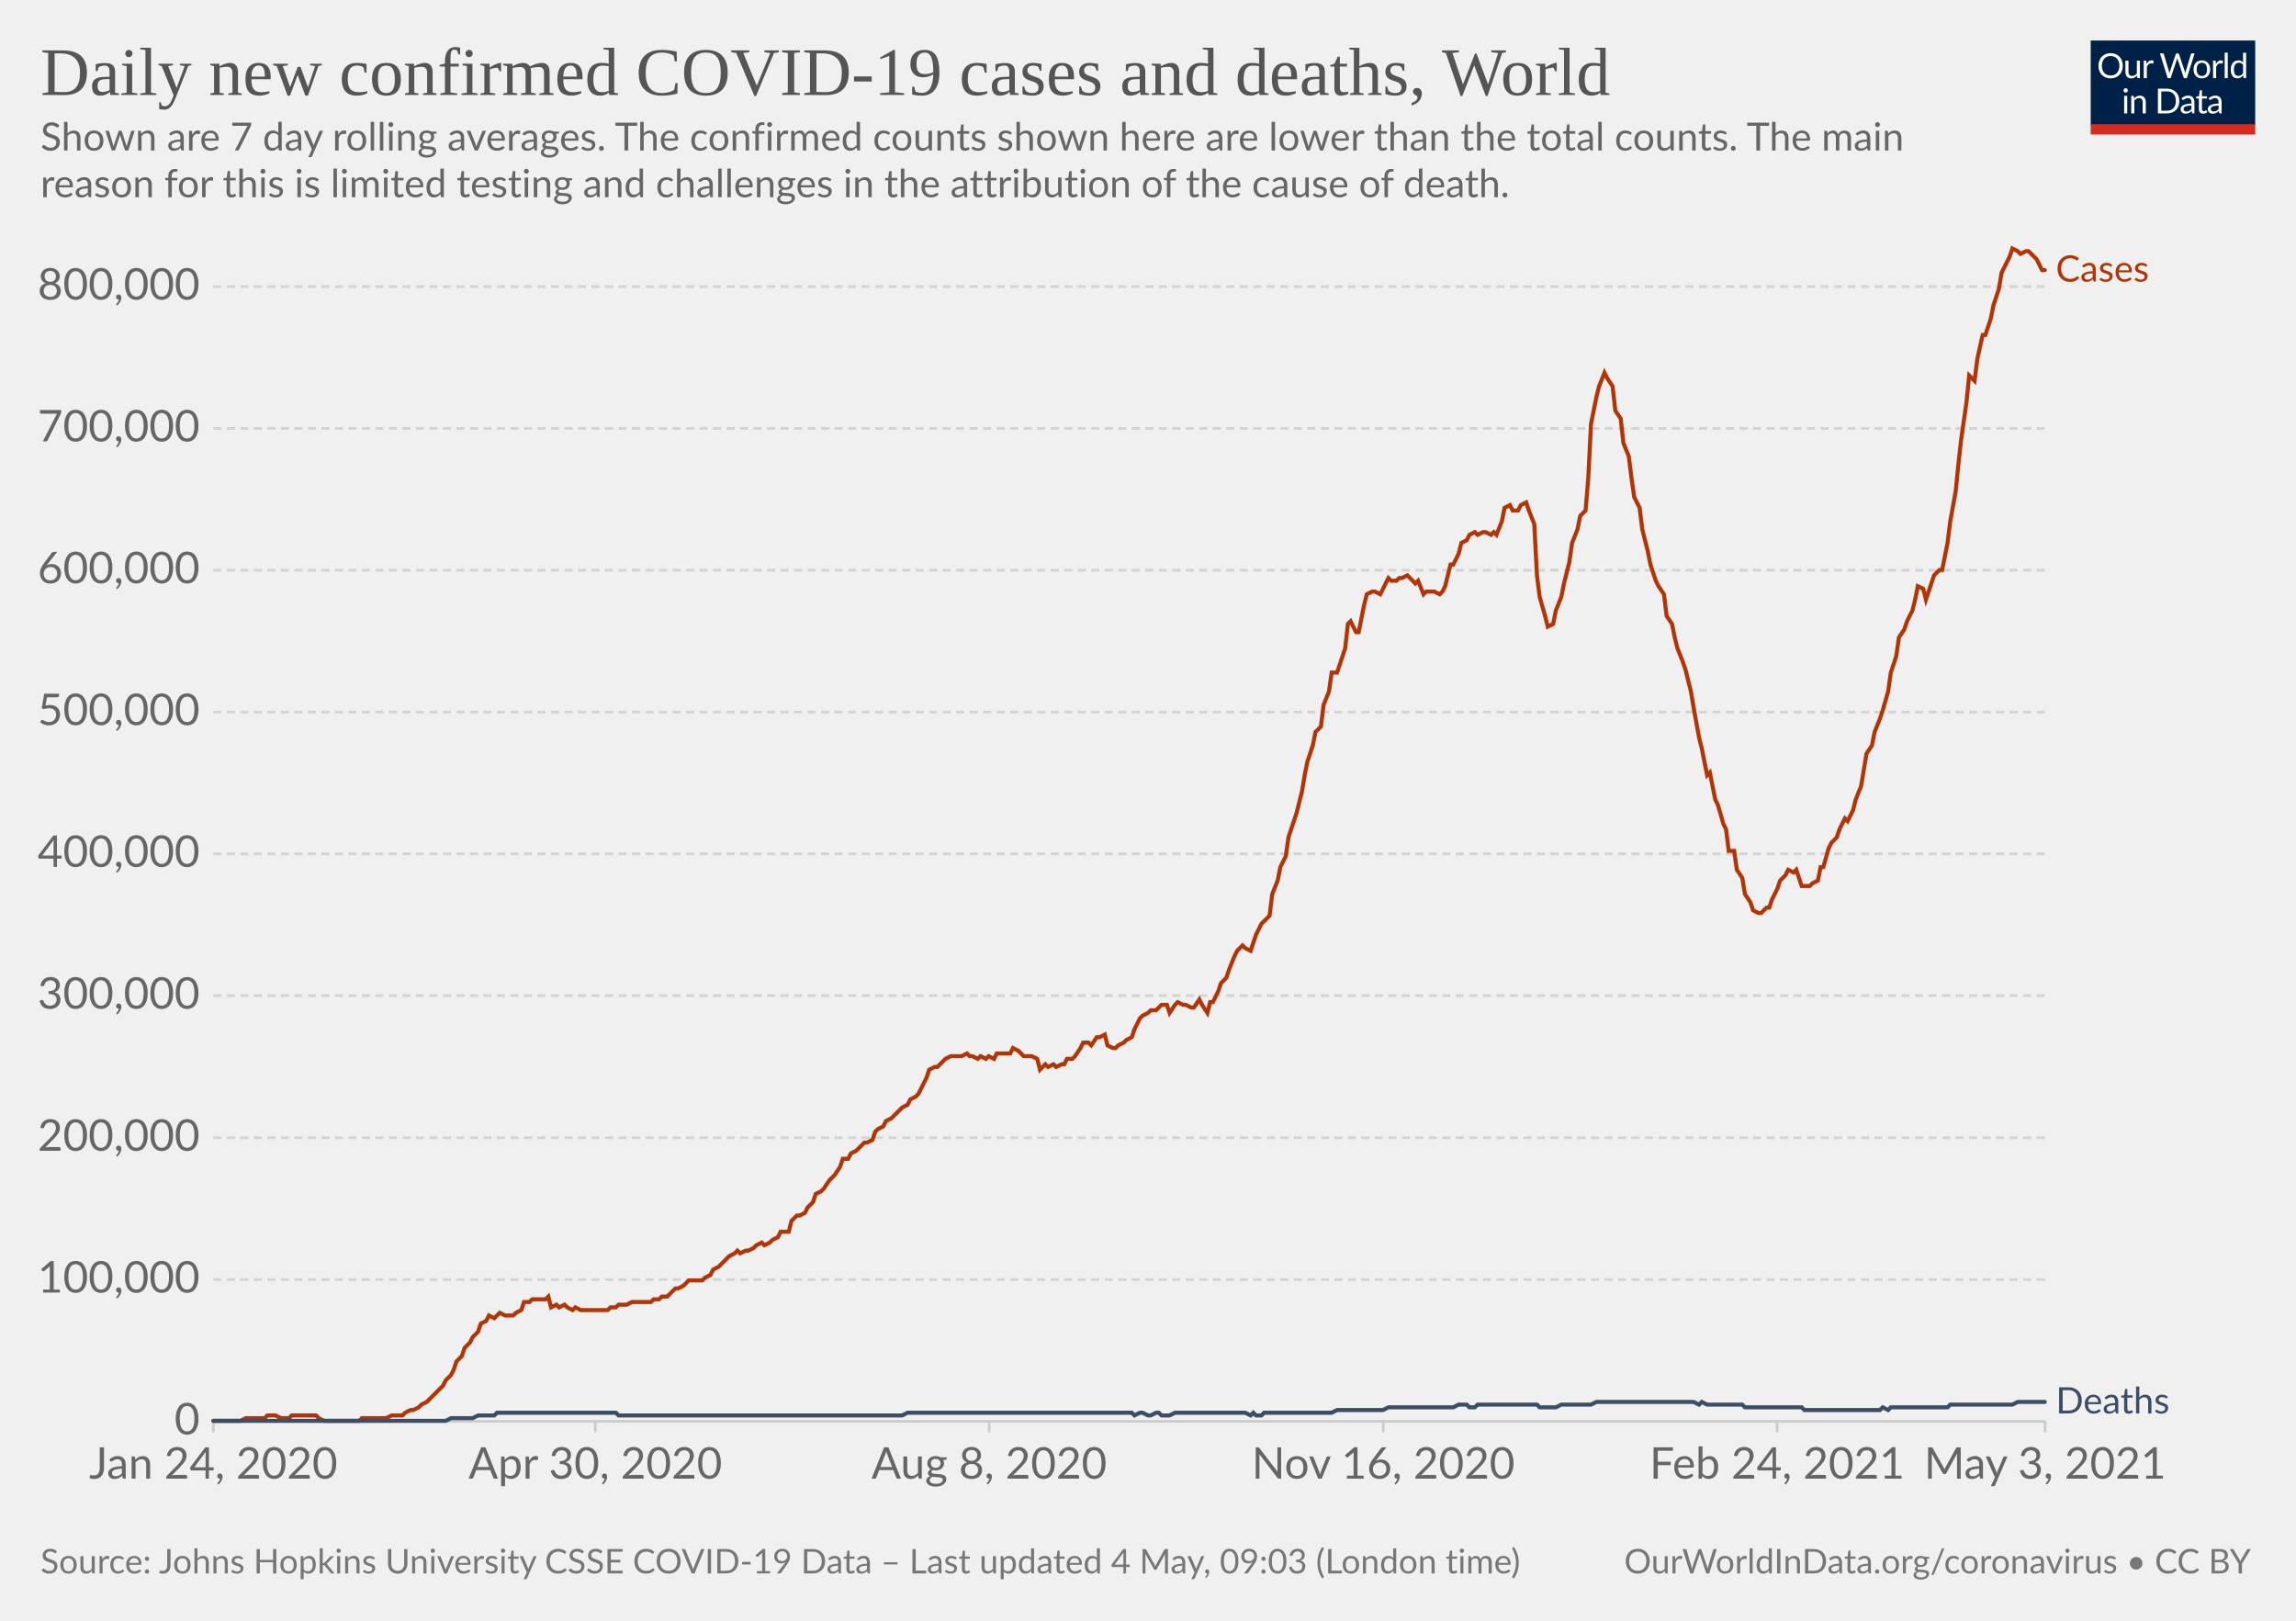
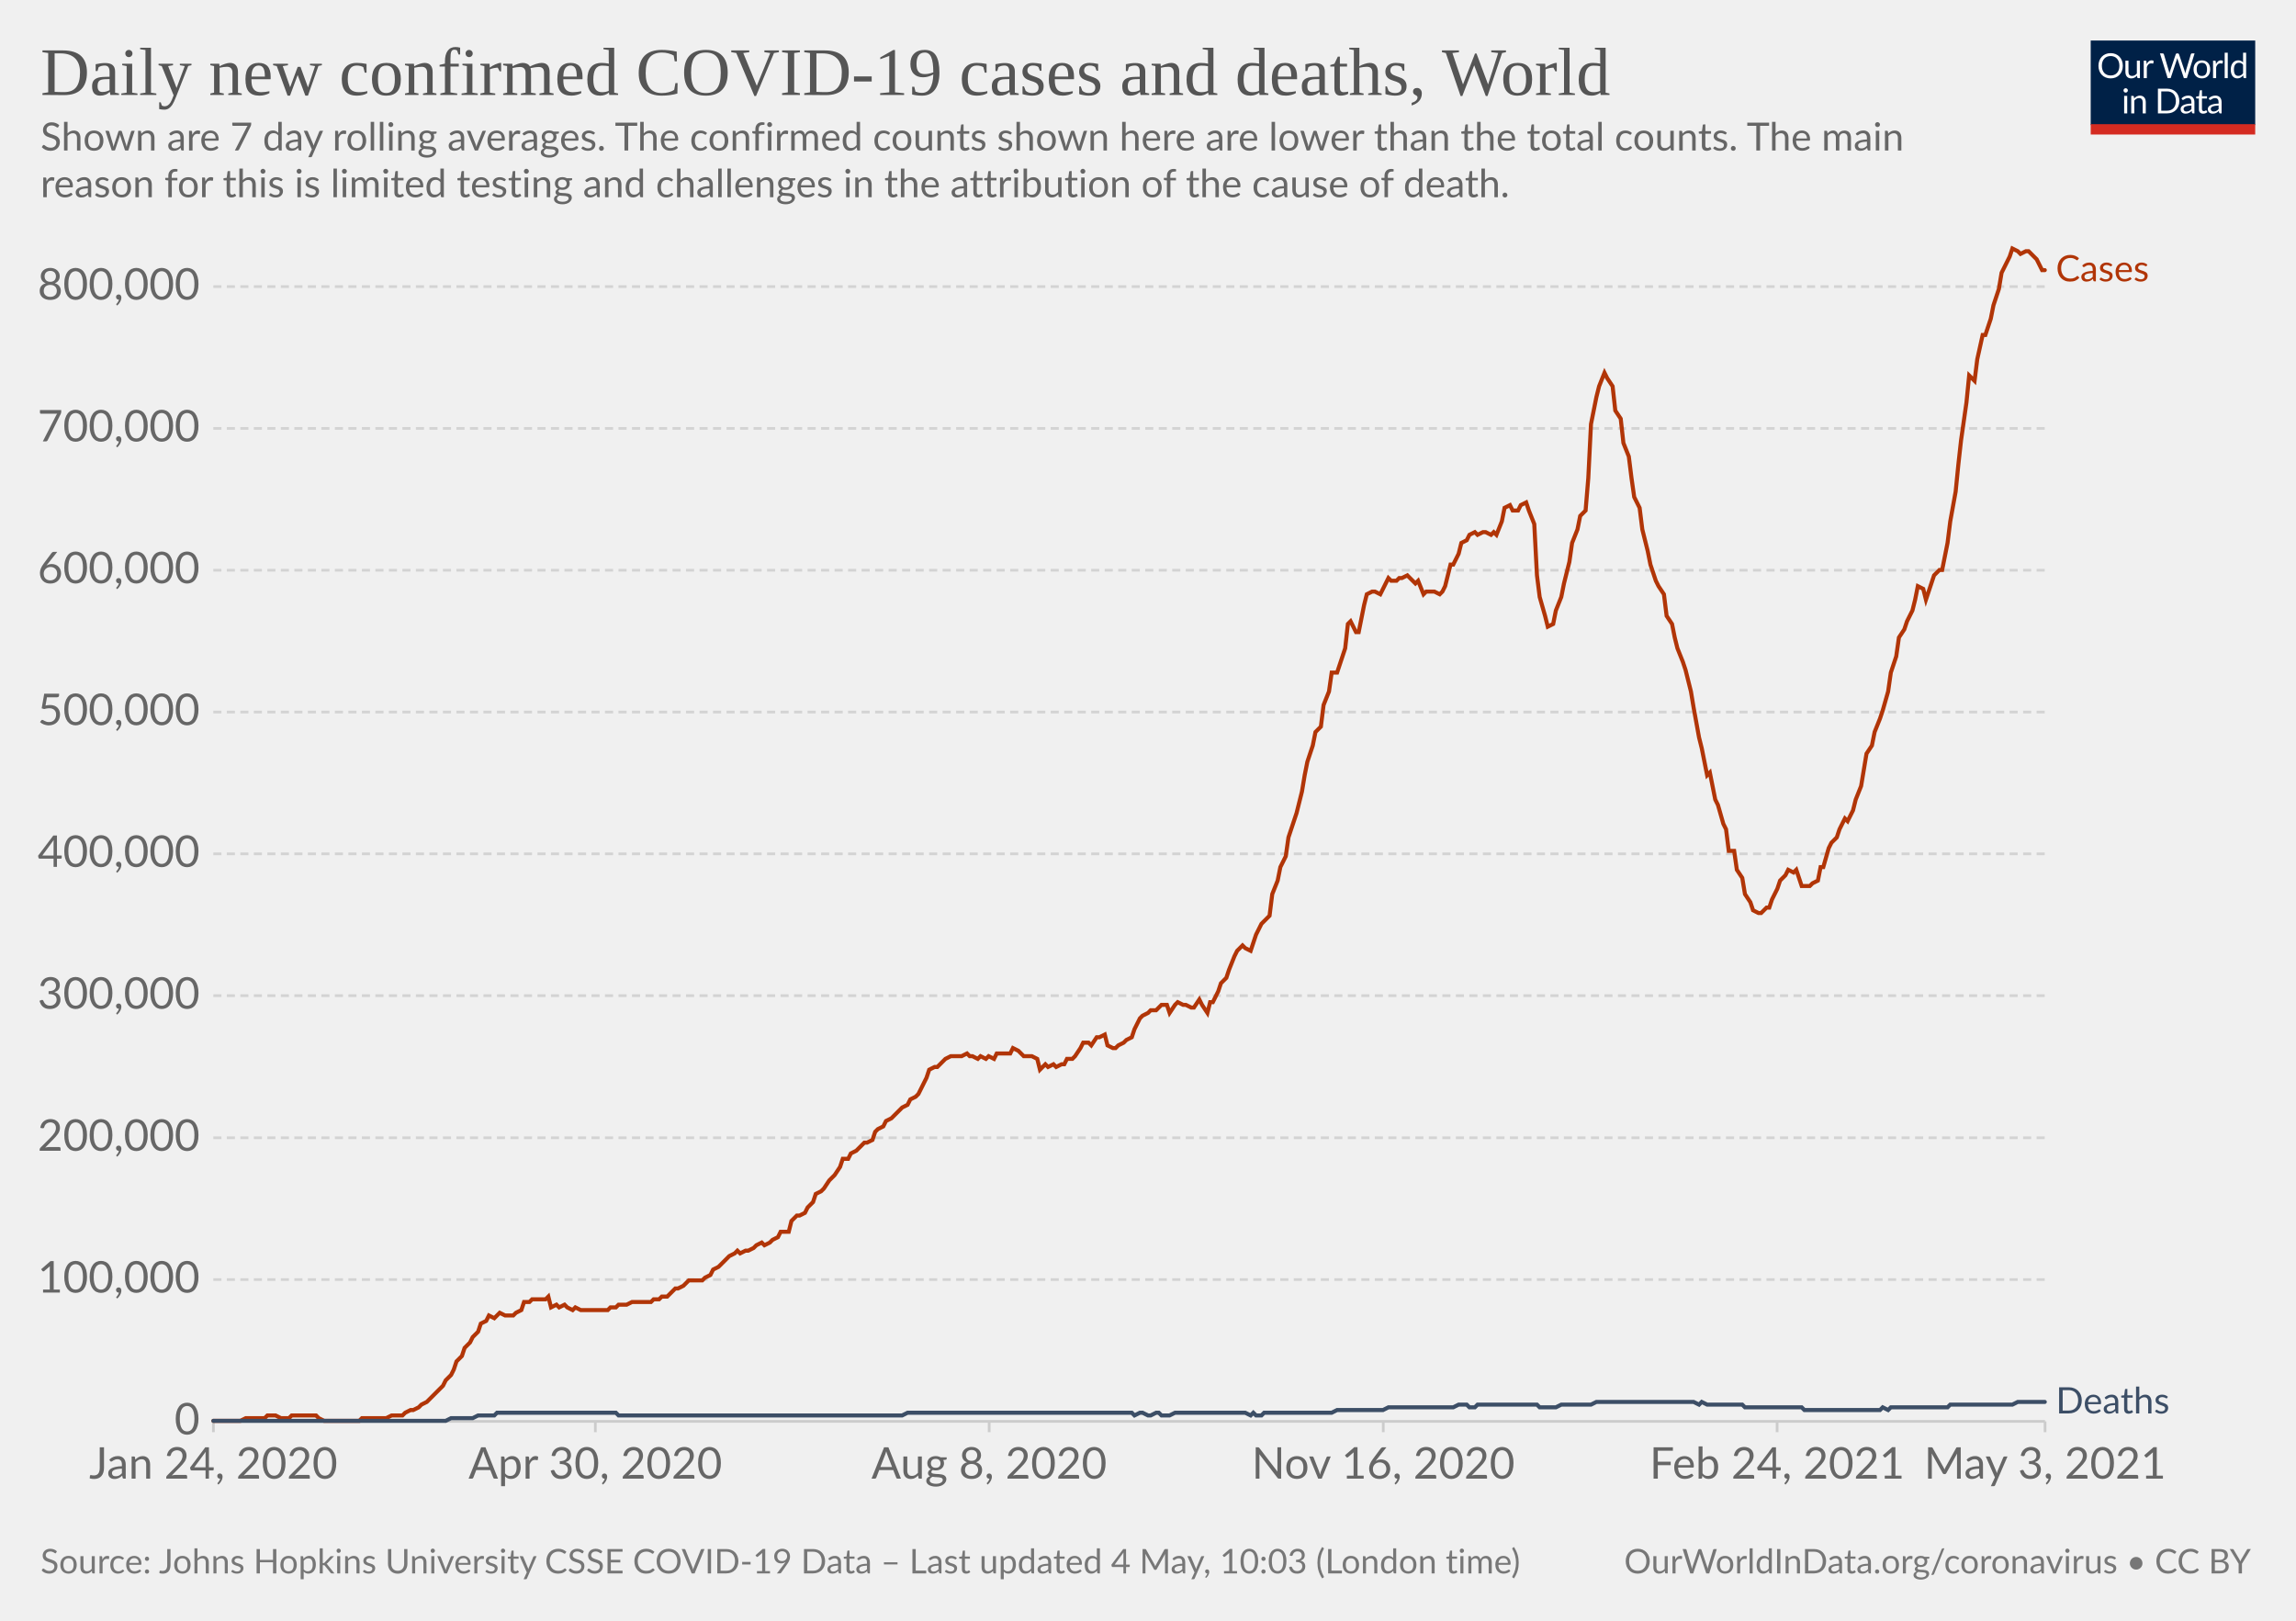
<svg xmlns="http://www.w3.org/2000/svg" version="1.1" style="background-color:#fff;-webkit-font-smoothing:antialiased" width="850" height="600" viewBox="0 0 850 600" font-family="Lato,'Helvetica Neue',Helvetica,Arial,sans-serif" font-size="18" text-rendering="optimizeLegibility">
  <g class="HeaderView">
    <g transform="matrix(.29 0 0 .29 774 15)">
      <svg className="owidLog" width="210" height="120" viewBox="0 0 210 120" fill="none">
        <g clip-path="url(#clip0)">
          <path d="M0 0h210v107.89H0V0z" fill="#002147" />
          <path d="M40.98 32.25c0 2.36-.38 4.53-1.12 6.51a14.26 14.26 0 01-8.1 8.4c-1.9.78-4.02 1.17-6.34 1.17a16.6 16.6 0 01-6.33-1.17 14.31 14.31 0 01-8.08-8.4 18.29 18.29 0 01-1.12-6.51c0-2.36.38-4.53 1.12-6.5.75-1.97 1.8-3.67 3.17-5.1a14.32 14.32 0 014.9-3.34c1.92-.8 4.03-1.19 6.34-1.19 2.32 0 4.43.4 6.34 1.19 1.92.8 3.56 1.9 4.93 3.34a14.87 14.87 0 013.17 5.1 18.1 18.1 0 011.12 6.5zm-4.38 0c0-1.94-.26-3.68-.8-5.22a10.91 10.91 0 00-2.24-3.89 9.68 9.68 0 00-3.52-2.46 11.95 11.95 0 00-4.62-.86c-1.68 0-3.21.28-4.6.86a9.88 9.88 0 00-3.54 2.46 10.91 10.91 0 00-2.24 3.9c-.53 1.53-.8 3.27-.8 5.2 0 1.94.27 3.68.8 5.22a11.17 11.17 0 002.24 3.9 10.01 10.01 0 003.55 2.44c1.38.56 2.9.83 4.6.83s3.24-.27 4.61-.83a9.8 9.8 0 003.52-2.44 11.17 11.17 0 002.25-3.9c.53-1.54.8-3.28.8-5.21zm26.22-6.54V48H60.5c-.56 0-.9-.27-1.05-.81l-.31-2.4a12.45 12.45 0 01-3.26 2.6c-1.2.64-2.58.96-4.13.96-1.22 0-2.3-.2-3.24-.6a6.52 6.52 0 01-2.33-1.7 7.37 7.37 0 01-1.43-2.67c-.3-1.04-.46-2.2-.46-3.45V25.7h3.91v14.22c0 1.68.38 2.99 1.15 3.91.77.93 1.96 1.39 3.54 1.39 1.16 0 2.24-.27 3.23-.82a10.42 10.42 0 002.8-2.28V25.7h3.91zm8.61 4.47a9.94 9.94 0 012.6-3.56 5.64 5.64 0 013.76-1.3c.47 0 .92.05 1.34.15.44.1.83.27 1.17.49l-.3 2.92c-.09.37-.3.55-.66.55-.2 0-.5-.04-.9-.13a6.21 6.21 0 00-3.24.18 4.23 4.23 0 00-1.47.92c-.42.4-.81.9-1.17 1.5-.33.58-.64 1.26-.92 2.02V48H67.7V25.71h2.25c.42 0 .72.08.88.25.16.16.27.44.33.83l.26 3.39zm61.16-13.7L122.75 48h-3.82l-7.99-24.05a21.95 21.95 0 01-.42-1.58 38.36 38.36 0 01-.44 1.58L102.05 48h-3.83L88.4 16.47h3.54c.38 0 .7.1.95.29.26.2.43.43.5.73l6.52 21.9.28 1.28.29 1.46.3-1.46.38-1.27 7.41-21.91c.1-.25.26-.48.51-.69.27-.22.58-.33.95-.33h1.23c.38 0 .69.1.92.29a1.77 1.77 0 01.53.73l7.4 21.9a28.4 28.4 0 01.68 2.62 29.52 29.52 0 01.52-2.61l6.54-21.91a1.31 1.31 0 01.48-.7c.27-.21.58-.32.95-.32h3.32zm9.35 8.88c1.63 0 3.1.27 4.4.82a9.43 9.43 0 015.46 5.94c.5 1.4.74 2.98.74 4.73 0 1.76-.25 3.34-.74 4.75a9.43 9.43 0 01-5.46 5.92c-1.3.52-2.77.79-4.4.79-1.64 0-3.12-.27-4.44-.8a9.42 9.42 0 01-3.35-2.3c-.92-1-1.63-2.2-2.13-3.61-.49-1.41-.73-3-.73-4.75s.24-3.33.73-4.73c.5-1.43 1.2-2.64 2.13-3.63a9.4 9.4 0 013.35-2.31c1.32-.55 2.8-.82 4.44-.82zm0 19.89c2.2 0 3.84-.73 4.93-2.2 1.08-1.48 1.63-3.54 1.63-6.18 0-2.66-.55-4.72-1.63-6.2-1.09-1.49-2.73-2.23-4.93-2.23-1.12 0-2.09.2-2.93.57a5.71 5.71 0 00-2.06 1.65 7.5 7.5 0 00-1.24 2.67c-.26 1.04-.4 2.22-.4 3.54 0 2.64.55 4.7 1.64 6.18 1.1 1.47 2.76 2.2 4.99 2.2zm17.97-15.07a9.94 9.94 0 012.6-3.56 5.64 5.64 0 013.76-1.3c.47 0 .91.05 1.34.15.44.1.83.27 1.16.49l-.28 2.92c-.09.37-.31.55-.66.55-.2 0-.5-.04-.9-.13a6.2 6.2 0 00-3.24.18 4.23 4.23 0 00-1.47.92c-.43.4-.82.9-1.17 1.5a13.1 13.1 0 00-.92 2.02V48h-3.94V25.71h2.24c.43 0 .72.08.88.25.17.16.28.44.33.83l.27 3.39zm15.04-14.59V48h-3.92V15.6h3.92zm19.55 15.43a6.22 6.22 0 00-2.38-2.05 6.7 6.7 0 00-2.86-.6c-2.07 0-3.66.75-4.77 2.23-1.12 1.48-1.68 3.6-1.68 6.33 0 1.46.13 2.7.38 3.74a7.29 7.29 0 001.1 2.56 4.35 4.35 0 001.78 1.45c.7.3 1.5.46 2.4.46 1.29 0 2.41-.3 3.36-.88a9.6 9.6 0 002.67-2.49V31.02zm3.91-15.43V48h-2.33c-.56 0-.9-.27-1.06-.81l-.35-2.71a12.13 12.13 0 01-3.25 2.77 8.28 8.28 0 01-4.23 1.06 7.31 7.31 0 01-6.14-2.9c-.73-.96-1.3-2.15-1.69-3.57a18.35 18.35 0 01.07-9.48 11.29 11.29 0 011.89-3.7 8.7 8.7 0 017.06-3.34 7.96 7.96 0 016.12 2.62V15.59h3.91zM46.61 70.71V93H42.7V70.71h3.91zm.84-7c0 .39-.08.75-.24 1.09a2.81 2.81 0 01-1.52 1.47 2.67 2.67 0 01-2.16 0 2.9 2.9 0 01-1.45-1.47 2.67 2.67 0 010-2.16c.15-.35.35-.65.6-.9.25-.27.53-.47.85-.62a2.67 2.67 0 012.16 0c.35.15.65.35.9.62.27.25.47.55.62.9.16.34.24.7.24 1.08zm7.97 10.24c.49-.54 1-1.04 1.54-1.48a9.85 9.85 0 013.66-1.84 8.96 8.96 0 015.43.35c.94.4 1.72.97 2.33 1.71a7.36 7.36 0 011.43 2.67c.32 1.04.49 2.19.49 3.45V93h-3.94V78.81c0-1.69-.4-3-1.17-3.92-.76-.93-1.93-1.4-3.5-1.4a6.6 6.6 0 00-3.25.83c-1 .56-1.92 1.31-2.77 2.27V93h-3.94V70.71h2.35c.56 0 .9.28 1.04.82l.3 2.42zm57.7 3.3c0 2.36-.37 4.5-1.11 6.44a14.3 14.3 0 01-3.17 4.98 14.1 14.1 0 01-4.93 3.2c-1.9.76-4.02 1.13-6.33 1.13H85.8V61.47h11.77c2.31 0 4.42.39 6.33 1.15a13.8 13.8 0 018.1 8.18 17.75 17.75 0 011.12 6.45zm-4.37 0c0-1.94-.26-3.67-.8-5.2a10.94 10.94 0 00-2.23-3.87 9.57 9.57 0 00-3.53-2.42 12.23 12.23 0 00-4.61-.83h-7.5v24.62h7.5c1.7 0 3.24-.28 4.61-.84a9.7 9.7 0 003.53-2.4 10.94 10.94 0 002.24-3.87c.53-1.53.8-3.26.8-5.2zm19.8 5.72c-1.8.06-3.34.2-4.62.44-1.26.22-2.3.51-3.1.88-.8.36-1.37.8-1.74 1.3-.35.5-.53 1.05-.53 1.67 0 .58.1 1.1.3 1.52a3 3 0 00.76 1.05c.34.27.73.46 1.17.6a6.13 6.13 0 001.45.17 7.28 7.28 0 003.5-.81 11.95 11.95 0 002.82-2.2v-4.62zm-12.65-9.11a12.73 12.73 0 013.98-2.66c1.43-.59 3-.88 4.73-.88 1.25 0 2.36.2 3.33.61a6.81 6.81 0 013.94 4.38c.33 1.04.5 2.19.5 3.43V93h-1.74a1.8 1.8 0 01-.88-.18c-.2-.13-.36-.38-.48-.74l-.44-2.12-1.72 1.46a9.48 9.48 0 01-3.74 1.7c-.69.15-1.46.23-2.3.23-.87 0-1.69-.12-2.45-.35a5.34 5.34 0 01-3.34-2.93 6.64 6.64 0 01-.49-2.64c0-.88.25-1.72.73-2.53a6.33 6.33 0 012.35-2.17c1.09-.63 2.5-1.15 4.25-1.54 1.75-.41 3.89-.65 6.42-.7v-1.75c0-1.73-.37-3.03-1.12-3.91-.75-.9-1.84-1.34-3.28-1.34-.97 0-1.78.12-2.44.37-.64.23-1.2.5-1.7.81l-1.23.82c-.33.23-.67.35-1 .35-.27 0-.5-.07-.69-.2a2.1 2.1 0 01-.48-.53l-.7-1.25zm27.67 19.5c-1.76 0-3.12-.5-4.07-1.48-.94-.98-1.41-2.4-1.41-4.25V74h-2.68a.9.9 0 01-.6-.2c-.16-.14-.24-.36-.24-.66v-1.56l3.65-.46.9-6.89a.9.9 0 01.29-.52.88.88 0 01.62-.22H142v7.67h6.44V74H142v13.38c0 .94.22 1.63.68 2.09.45.45 1.04.68 1.76.68a3.21 3.21 0 001.85-.53l.55-.35c.16-.12.3-.18.41-.18.2 0 .4.13.55.38l1.15 1.87a7.45 7.45 0 01-2.44 1.5 8.53 8.53 0 01-2.95.52zm19.68-10.4c-1.8.07-3.34.21-4.62.45-1.26.22-2.3.51-3.1.88-.8.36-1.37.8-1.74 1.3-.35.5-.53 1.05-.53 1.67 0 .58.1 1.1.3 1.52a2.9 2.9 0 00.76 1.05c.34.27.73.46 1.17.6a6.13 6.13 0 001.45.17 7.3 7.3 0 003.5-.81 12.04 12.04 0 002.82-2.2v-4.62zm-12.65-9.1a12.72 12.72 0 013.99-2.66c1.42-.59 3-.88 4.72-.88 1.25 0 2.36.2 3.33.61a6.81 6.81 0 013.94 4.38c.33 1.04.5 2.19.5 3.43V93h-1.74a1.8 1.8 0 01-.88-.18c-.2-.13-.36-.38-.48-.74l-.44-2.12-1.72 1.46a9.48 9.48 0 01-3.74 1.7c-.69.15-1.46.23-2.3.23-.87 0-1.69-.12-2.45-.35a5.33 5.33 0 01-3.34-2.93 6.62 6.62 0 01-.49-2.64c0-.88.25-1.72.73-2.53a6.33 6.33 0 012.35-2.17c1.09-.63 2.5-1.15 4.25-1.54a31.2 31.2 0 016.42-.7v-1.75c0-1.73-.37-3.03-1.12-3.91-.75-.9-1.84-1.34-3.28-1.34-.97 0-1.78.12-2.44.37-.64.23-1.2.5-1.7.81l-1.22.82c-.34.23-.68.35-1.02.35-.26 0-.49-.07-.68-.2a1.88 1.88 0 01-.48-.53l-.7-1.25zM40.98 32.25c0 2.36-.38 4.53-1.12 6.51a14.26 14.26 0 01-8.1 8.4c-1.9.78-4.02 1.17-6.34 1.17a16.6 16.6 0 01-6.33-1.17 14.31 14.31 0 01-8.08-8.4 18.29 18.29 0 01-1.12-6.51c0-2.36.38-4.53 1.12-6.5.75-1.97 1.8-3.67 3.17-5.1a14.32 14.32 0 014.9-3.34c1.92-.8 4.03-1.19 6.34-1.19 2.32 0 4.43.4 6.34 1.19 1.92.8 3.56 1.9 4.93 3.34a14.87 14.87 0 013.17 5.1 18.1 18.1 0 011.12 6.5zm-4.38 0c0-1.94-.26-3.68-.8-5.22a10.91 10.91 0 00-2.24-3.89 9.68 9.68 0 00-3.52-2.46 11.95 11.95 0 00-4.62-.86c-1.68 0-3.21.28-4.6.86a9.88 9.88 0 00-3.54 2.46 10.91 10.91 0 00-2.24 3.9c-.53 1.53-.8 3.27-.8 5.2 0 1.94.27 3.68.8 5.22a11.17 11.17 0 002.24 3.9 10.01 10.01 0 003.55 2.44c1.38.56 2.9.83 4.6.83s3.24-.27 4.61-.83a9.8 9.8 0 003.52-2.44 11.17 11.17 0 002.25-3.9c.53-1.54.8-3.28.8-5.21zm26.22-6.54V48H60.5c-.56 0-.9-.27-1.05-.81l-.31-2.4a12.45 12.45 0 01-3.26 2.6c-1.2.64-2.58.96-4.13.96-1.22 0-2.3-.2-3.24-.6a6.52 6.52 0 01-2.33-1.7 7.37 7.37 0 01-1.43-2.67c-.3-1.04-.46-2.2-.46-3.45V25.7h3.91v14.22c0 1.68.38 2.99 1.15 3.91.77.93 1.96 1.39 3.54 1.39 1.16 0 2.24-.27 3.23-.82a10.42 10.42 0 002.8-2.28V25.7h3.91zm8.61 4.47a9.94 9.94 0 012.6-3.56 5.64 5.64 0 013.76-1.3c.47 0 .92.05 1.34.15.44.1.83.27 1.17.49l-.3 2.92c-.09.37-.3.55-.66.55-.2 0-.5-.04-.9-.13a6.21 6.21 0 00-3.24.18 4.23 4.23 0 00-1.47.92c-.42.4-.81.9-1.17 1.5-.33.58-.64 1.26-.92 2.02V48H67.7V25.71h2.25c.42 0 .72.08.88.25.16.16.27.44.33.83l.26 3.39zm61.16-13.7L122.75 48h-3.82l-7.99-24.05a21.95 21.95 0 01-.42-1.58 38.36 38.36 0 01-.44 1.58L102.05 48h-3.83L88.4 16.47h3.54c.38 0 .7.1.95.29.26.2.43.43.5.73l6.52 21.9.28 1.28.29 1.46.3-1.46.38-1.27 7.41-21.91c.1-.25.26-.48.51-.69.27-.22.58-.33.95-.33h1.23c.38 0 .69.1.92.29a1.77 1.77 0 01.53.73l7.4 21.9a28.4 28.4 0 01.68 2.62 29.52 29.52 0 01.52-2.61l6.54-21.91a1.31 1.31 0 01.48-.7c.27-.21.58-.32.95-.32h3.32zm9.35 8.88c1.63 0 3.1.27 4.4.82a9.43 9.43 0 015.46 5.94c.5 1.4.74 2.98.74 4.73 0 1.76-.25 3.34-.74 4.75a9.43 9.43 0 01-5.46 5.92c-1.3.52-2.77.79-4.4.79-1.64 0-3.12-.27-4.44-.8a9.42 9.42 0 01-3.35-2.3c-.92-1-1.63-2.2-2.13-3.61-.49-1.41-.73-3-.73-4.75s.24-3.33.73-4.73c.5-1.43 1.2-2.64 2.13-3.63a9.4 9.4 0 013.35-2.31c1.32-.55 2.8-.82 4.44-.82zm0 19.89c2.2 0 3.84-.73 4.93-2.2 1.08-1.48 1.63-3.54 1.63-6.18 0-2.66-.55-4.72-1.63-6.2-1.09-1.49-2.73-2.23-4.93-2.23-1.12 0-2.09.2-2.93.57a5.71 5.71 0 00-2.06 1.65 7.5 7.5 0 00-1.24 2.67c-.26 1.04-.4 2.22-.4 3.54 0 2.64.55 4.7 1.64 6.18 1.1 1.47 2.76 2.2 4.99 2.2zm17.97-15.07a9.94 9.94 0 012.6-3.56 5.64 5.64 0 013.76-1.3c.47 0 .91.05 1.34.15.44.1.83.27 1.16.49l-.28 2.92c-.09.37-.31.55-.66.55-.2 0-.5-.04-.9-.13a6.2 6.2 0 00-3.24.18 4.23 4.23 0 00-1.47.92c-.43.4-.82.9-1.17 1.5a13.1 13.1 0 00-.92 2.02V48h-3.94V25.71h2.24c.43 0 .72.08.88.25.17.16.28.44.33.83l.27 3.39zm15.04-14.59V48h-3.92V15.6h3.92zm19.55 15.43a6.22 6.22 0 00-2.38-2.05 6.7 6.7 0 00-2.86-.6c-2.07 0-3.66.75-4.77 2.23-1.12 1.48-1.68 3.6-1.68 6.33 0 1.46.13 2.7.38 3.74a7.29 7.29 0 001.1 2.56 4.35 4.35 0 001.78 1.45c.7.3 1.5.46 2.4.46 1.29 0 2.41-.3 3.36-.88a9.6 9.6 0 002.67-2.49V31.02zm3.91-15.43V48h-2.33c-.56 0-.9-.27-1.06-.81l-.35-2.71a12.13 12.13 0 01-3.25 2.77 8.28 8.28 0 01-4.23 1.06 7.31 7.31 0 01-6.14-2.9c-.73-.96-1.3-2.15-1.69-3.57a18.35 18.35 0 01.07-9.48 11.29 11.29 0 011.89-3.7 8.7 8.7 0 017.06-3.34 7.96 7.96 0 016.12 2.62V15.59h3.91zM46.61 70.71V93H42.7V70.71h3.91zm.84-7c0 .39-.08.75-.24 1.09a2.81 2.81 0 01-1.52 1.47 2.67 2.67 0 01-2.16 0 2.9 2.9 0 01-1.45-1.47 2.67 2.67 0 010-2.16c.15-.35.35-.65.6-.9.25-.27.53-.47.85-.62a2.67 2.67 0 012.16 0c.35.15.65.35.9.62.27.25.47.55.62.9.16.34.24.7.24 1.08zm7.97 10.24c.49-.54 1-1.04 1.54-1.48a9.85 9.85 0 013.66-1.84 8.96 8.96 0 015.43.35c.94.4 1.72.97 2.33 1.71a7.36 7.36 0 011.43 2.67c.32 1.04.49 2.19.49 3.45V93h-3.94V78.81c0-1.69-.4-3-1.17-3.92-.76-.93-1.93-1.4-3.5-1.4a6.6 6.6 0 00-3.25.83c-1 .56-1.92 1.31-2.77 2.27V93h-3.94V70.71h2.35c.56 0 .9.28 1.04.82l.3 2.42zm57.7 3.3c0 2.36-.37 4.5-1.11 6.44a14.3 14.3 0 01-3.17 4.98 14.1 14.1 0 01-4.93 3.2c-1.9.76-4.02 1.13-6.33 1.13H85.8V61.47h11.77c2.31 0 4.42.39 6.33 1.15a13.8 13.8 0 018.1 8.18 17.75 17.75 0 011.12 6.45zm-4.37 0c0-1.94-.26-3.67-.8-5.2a10.94 10.94 0 00-2.23-3.87 9.57 9.57 0 00-3.53-2.42 12.23 12.23 0 00-4.61-.83h-7.5v24.62h7.5c1.7 0 3.24-.28 4.61-.84a9.7 9.7 0 003.53-2.4 10.94 10.94 0 002.24-3.87c.53-1.53.8-3.26.8-5.2zm19.8 5.72c-1.8.06-3.34.2-4.62.44-1.26.22-2.3.51-3.1.88-.8.36-1.37.8-1.74 1.3-.35.5-.53 1.05-.53 1.67 0 .58.1 1.1.3 1.52a3 3 0 00.76 1.05c.34.27.73.46 1.17.6a6.13 6.13 0 001.45.17 7.28 7.28 0 003.5-.81 11.95 11.95 0 002.82-2.2v-4.62zm-12.65-9.11a12.73 12.73 0 013.98-2.66c1.43-.59 3-.88 4.73-.88 1.25 0 2.36.2 3.33.61a6.81 6.81 0 013.94 4.38c.33 1.04.5 2.19.5 3.43V93h-1.74a1.8 1.8 0 01-.88-.18c-.2-.13-.36-.38-.48-.74l-.44-2.12-1.72 1.46a9.48 9.48 0 01-3.74 1.7c-.69.15-1.46.23-2.3.23-.87 0-1.69-.12-2.45-.35a5.34 5.34 0 01-3.34-2.93 6.64 6.64 0 01-.49-2.64c0-.88.25-1.72.73-2.53a6.33 6.33 0 012.35-2.17c1.09-.63 2.5-1.15 4.25-1.54 1.75-.41 3.89-.65 6.42-.7v-1.75c0-1.73-.37-3.03-1.12-3.91-.75-.9-1.84-1.34-3.28-1.34-.97 0-1.78.12-2.44.37-.64.23-1.2.5-1.7.81l-1.23.82c-.33.23-.67.35-1 .35-.27 0-.5-.07-.69-.2a2.1 2.1 0 01-.48-.53l-.7-1.25zm27.67 19.5c-1.76 0-3.12-.5-4.07-1.48-.94-.98-1.41-2.4-1.41-4.25V74h-2.68a.9.9 0 01-.6-.2c-.16-.14-.24-.36-.24-.66v-1.56l3.65-.46.9-6.89a.9.9 0 01.29-.52.88.88 0 01.62-.22H142v7.67h6.44V74H142v13.38c0 .94.22 1.63.68 2.09.45.45 1.04.68 1.76.68a3.21 3.21 0 001.85-.53l.55-.35c.16-.12.3-.18.41-.18.2 0 .4.13.55.38l1.15 1.87a7.45 7.45 0 01-2.44 1.5 8.53 8.53 0 01-2.95.52zm19.68-10.4c-1.8.07-3.34.21-4.62.45-1.26.22-2.3.51-3.1.88-.8.36-1.37.8-1.74 1.3-.35.5-.53 1.05-.53 1.67 0 .58.1 1.1.3 1.52a2.9 2.9 0 00.76 1.05c.34.27.73.46 1.17.6a6.13 6.13 0 001.45.17 7.3 7.3 0 003.5-.81 12.04 12.04 0 002.82-2.2v-4.62zm-12.65-9.1a12.72 12.72 0 013.99-2.66c1.42-.59 3-.88 4.72-.88 1.25 0 2.36.2 3.33.61a6.81 6.81 0 013.94 4.38c.33 1.04.5 2.19.5 3.43V93h-1.74a1.8 1.8 0 01-.88-.18c-.2-.13-.36-.38-.48-.74l-.44-2.12-1.72 1.46a9.48 9.48 0 01-3.74 1.7c-.69.15-1.46.23-2.3.23-.87 0-1.69-.12-2.45-.35a5.33 5.33 0 01-3.34-2.93 6.62 6.62 0 01-.49-2.64c0-.88.25-1.72.73-2.53a6.33 6.33 0 012.35-2.17c1.09-.63 2.5-1.15 4.25-1.54a31.2 31.2 0 016.42-.7v-1.75c0-1.73-.37-3.03-1.12-3.91-.75-.9-1.84-1.34-3.28-1.34-.97 0-1.78.12-2.44.37-.64.23-1.2.5-1.7.81l-1.22.82c-.34.23-.68.35-1.02.35-.26 0-.49-.07-.68-.2a1.88 1.88 0 01-.48-.53l-.7-1.25zM40.98 32.25c0 2.36-.38 4.53-1.12 6.51a14.26 14.26 0 01-8.1 8.4c-1.9.78-4.02 1.17-6.34 1.17a16.6 16.6 0 01-6.33-1.17 14.31 14.31 0 01-8.08-8.4 18.29 18.29 0 01-1.12-6.51c0-2.36.38-4.53 1.12-6.5.75-1.97 1.8-3.67 3.17-5.1a14.32 14.32 0 014.9-3.34c1.92-.8 4.03-1.19 6.34-1.19 2.32 0 4.43.4 6.34 1.19 1.92.8 3.56 1.9 4.93 3.34a14.87 14.87 0 013.17 5.1 18.1 18.1 0 011.12 6.5zm-4.38 0c0-1.94-.26-3.68-.8-5.22a10.91 10.91 0 00-2.24-3.89 9.68 9.68 0 00-3.52-2.46 11.95 11.95 0 00-4.62-.86c-1.68 0-3.21.28-4.6.86a9.88 9.88 0 00-3.54 2.46 10.91 10.91 0 00-2.24 3.9c-.53 1.53-.8 3.27-.8 5.2 0 1.94.27 3.68.8 5.22a11.17 11.17 0 002.24 3.9 10.01 10.01 0 003.55 2.44c1.38.56 2.9.83 4.6.83s3.24-.27 4.61-.83a9.8 9.8 0 003.52-2.44 11.17 11.17 0 002.25-3.9c.53-1.54.8-3.28.8-5.21zm26.22-6.54V48H60.5c-.56 0-.9-.27-1.05-.81l-.31-2.4a12.45 12.45 0 01-3.26 2.6c-1.2.64-2.58.96-4.13.96-1.22 0-2.3-.2-3.24-.6a6.52 6.52 0 01-2.33-1.7 7.37 7.37 0 01-1.43-2.67c-.3-1.04-.46-2.2-.46-3.45V25.7h3.91v14.22c0 1.68.38 2.99 1.15 3.91.77.93 1.96 1.39 3.54 1.39 1.16 0 2.24-.27 3.23-.82a10.42 10.42 0 002.8-2.28V25.7h3.91zm8.61 4.47a9.94 9.94 0 012.6-3.56 5.64 5.64 0 013.76-1.3c.47 0 .92.05 1.34.15.44.1.83.27 1.17.49l-.3 2.92c-.09.37-.3.55-.66.55-.2 0-.5-.04-.9-.13a6.21 6.21 0 00-3.24.18 4.23 4.23 0 00-1.47.92c-.42.4-.81.9-1.17 1.5-.33.58-.64 1.26-.92 2.02V48H67.7V25.71h2.25c.42 0 .72.08.88.25.16.16.27.44.33.83l.26 3.39zm61.16-13.7L122.75 48h-3.82l-7.99-24.05a21.95 21.95 0 01-.42-1.58 38.36 38.36 0 01-.44 1.58L102.05 48h-3.83L88.4 16.47h3.54c.38 0 .7.1.95.29.26.2.43.43.5.73l6.52 21.9.28 1.28.29 1.46.3-1.46.38-1.27 7.41-21.91c.1-.25.26-.48.51-.69.27-.22.58-.33.95-.33h1.23c.38 0 .69.1.92.29a1.77 1.77 0 01.53.73l7.4 21.9a28.4 28.4 0 01.68 2.62 29.52 29.52 0 01.52-2.61l6.54-21.91a1.31 1.31 0 01.48-.7c.27-.21.58-.32.95-.32h3.32zm9.35 8.88c1.63 0 3.1.27 4.4.82a9.43 9.43 0 015.46 5.94c.5 1.4.74 2.98.74 4.73 0 1.76-.25 3.34-.74 4.75a9.43 9.43 0 01-5.46 5.92c-1.3.52-2.77.79-4.4.79-1.64 0-3.12-.27-4.44-.8a9.42 9.42 0 01-3.35-2.3c-.92-1-1.63-2.2-2.13-3.61-.49-1.41-.73-3-.73-4.75s.24-3.33.73-4.73c.5-1.43 1.2-2.64 2.13-3.63a9.4 9.4 0 013.35-2.31c1.32-.55 2.8-.82 4.44-.82zm0 19.89c2.2 0 3.84-.73 4.93-2.2 1.08-1.48 1.63-3.54 1.63-6.18 0-2.66-.55-4.72-1.63-6.2-1.09-1.49-2.73-2.23-4.93-2.23-1.12 0-2.09.2-2.93.57a5.71 5.71 0 00-2.06 1.65 7.5 7.5 0 00-1.24 2.67c-.26 1.04-.4 2.22-.4 3.54 0 2.64.55 4.7 1.64 6.18 1.1 1.47 2.76 2.2 4.99 2.2zm17.97-15.07a9.94 9.94 0 012.6-3.56 5.64 5.64 0 013.76-1.3c.47 0 .91.05 1.34.15.44.1.83.27 1.16.49l-.28 2.92c-.09.37-.31.55-.66.55-.2 0-.5-.04-.9-.13a6.2 6.2 0 00-3.24.18 4.23 4.23 0 00-1.47.92c-.43.4-.82.9-1.17 1.5a13.1 13.1 0 00-.92 2.02V48h-3.94V25.71h2.24c.43 0 .72.08.88.25.17.16.28.44.33.83l.27 3.39zm15.04-14.59V48h-3.92V15.6h3.92zm19.55 15.43a6.22 6.22 0 00-2.38-2.05 6.7 6.7 0 00-2.86-.6c-2.07 0-3.66.75-4.77 2.23-1.12 1.48-1.68 3.6-1.68 6.33 0 1.46.13 2.7.38 3.74a7.29 7.29 0 001.1 2.56 4.35 4.35 0 001.78 1.45c.7.3 1.5.46 2.4.46 1.29 0 2.41-.3 3.36-.88a9.6 9.6 0 002.67-2.49V31.02zm3.91-15.43V48h-2.33c-.56 0-.9-.27-1.06-.81l-.35-2.71a12.13 12.13 0 01-3.25 2.77 8.28 8.28 0 01-4.23 1.06 7.31 7.31 0 01-6.14-2.9c-.73-.96-1.3-2.15-1.69-3.57a18.35 18.35 0 01.07-9.48 11.29 11.29 0 011.89-3.7 8.7 8.7 0 017.06-3.34 7.96 7.96 0 016.12 2.62V15.59h3.91zM46.61 70.71V93H42.7V70.71h3.91zm.84-7c0 .39-.08.75-.24 1.09a2.81 2.81 0 01-1.52 1.47 2.67 2.67 0 01-2.16 0 2.9 2.9 0 01-1.45-1.47 2.67 2.67 0 010-2.16c.15-.35.35-.65.6-.9.25-.27.53-.47.85-.62a2.67 2.67 0 012.16 0c.35.15.65.35.9.62.27.25.47.55.62.9.16.34.24.7.24 1.08zm7.97 10.24c.49-.54 1-1.04 1.54-1.48a9.85 9.85 0 013.66-1.84 8.96 8.96 0 015.43.35c.94.4 1.72.97 2.33 1.71a7.36 7.36 0 011.43 2.67c.32 1.04.49 2.19.49 3.45V93h-3.94V78.81c0-1.69-.4-3-1.17-3.92-.76-.93-1.93-1.4-3.5-1.4a6.6 6.6 0 00-3.25.83c-1 .56-1.92 1.31-2.77 2.27V93h-3.94V70.71h2.35c.56 0 .9.28 1.04.82l.3 2.42zm57.7 3.3c0 2.36-.37 4.5-1.11 6.44a14.3 14.3 0 01-3.17 4.98 14.1 14.1 0 01-4.93 3.2c-1.9.76-4.02 1.13-6.33 1.13H85.8V61.47h11.77c2.31 0 4.42.39 6.33 1.15a13.8 13.8 0 018.1 8.18 17.75 17.75 0 011.12 6.45zm-4.37 0c0-1.94-.26-3.67-.8-5.2a10.94 10.94 0 00-2.23-3.87 9.57 9.57 0 00-3.53-2.42 12.23 12.23 0 00-4.61-.83h-7.5v24.62h7.5c1.7 0 3.24-.28 4.61-.84a9.7 9.7 0 003.53-2.4 10.94 10.94 0 002.24-3.87c.53-1.53.8-3.26.8-5.2zm19.8 5.72c-1.8.06-3.34.2-4.62.44-1.26.22-2.3.51-3.1.88-.8.36-1.37.8-1.74 1.3-.35.5-.53 1.05-.53 1.67 0 .58.1 1.1.3 1.52a3 3 0 00.76 1.05c.34.27.73.46 1.17.6a6.13 6.13 0 001.45.17 7.28 7.28 0 003.5-.81 11.95 11.95 0 002.82-2.2v-4.62zm-12.65-9.11a12.73 12.73 0 013.98-2.66c1.43-.59 3-.88 4.73-.88 1.25 0 2.36.2 3.33.61a6.81 6.81 0 013.94 4.38c.33 1.04.5 2.19.5 3.43V93h-1.74a1.8 1.8 0 01-.88-.18c-.2-.13-.36-.38-.48-.74l-.44-2.12-1.72 1.46a9.48 9.48 0 01-3.74 1.7c-.69.15-1.46.23-2.3.23-.87 0-1.69-.12-2.45-.35a5.34 5.34 0 01-3.34-2.93 6.64 6.64 0 01-.49-2.64c0-.88.25-1.72.73-2.53a6.33 6.33 0 012.35-2.17c1.09-.63 2.5-1.15 4.25-1.54 1.75-.41 3.89-.65 6.42-.7v-1.75c0-1.73-.37-3.03-1.12-3.91-.75-.9-1.84-1.34-3.28-1.34-.97 0-1.78.12-2.44.37-.64.23-1.2.5-1.7.81l-1.23.82c-.33.23-.67.35-1 .35-.27 0-.5-.07-.69-.2a2.1 2.1 0 01-.48-.53l-.7-1.25zm27.67 19.5c-1.76 0-3.12-.5-4.07-1.48-.94-.98-1.41-2.4-1.41-4.25V74h-2.68a.9.9 0 01-.6-.2c-.16-.14-.24-.36-.24-.66v-1.56l3.65-.46.9-6.89a.9.9 0 01.29-.52.88.88 0 01.62-.22H142v7.67h6.44V74H142v13.38c0 .94.22 1.63.68 2.09.45.45 1.04.68 1.76.68a3.21 3.21 0 001.85-.53l.55-.35c.16-.12.3-.18.41-.18.2 0 .4.13.55.38l1.15 1.87a7.45 7.45 0 01-2.44 1.5 8.53 8.53 0 01-2.95.52zm19.68-10.4c-1.8.07-3.34.21-4.62.45-1.26.22-2.3.51-3.1.88-.8.36-1.37.8-1.74 1.3-.35.5-.53 1.05-.53 1.67 0 .58.1 1.1.3 1.52a2.9 2.9 0 00.76 1.05c.34.27.73.46 1.17.6a6.13 6.13 0 001.45.17 7.3 7.3 0 003.5-.81 12.04 12.04 0 002.82-2.2v-4.62zm-12.65-9.1a12.72 12.72 0 013.99-2.66c1.42-.59 3-.88 4.72-.88 1.25 0 2.36.2 3.33.61a6.81 6.81 0 013.94 4.38c.33 1.04.5 2.19.5 3.43V93h-1.74a1.8 1.8 0 01-.88-.18c-.2-.13-.36-.38-.48-.74l-.44-2.12-1.72 1.46a9.48 9.48 0 01-3.74 1.7c-.69.15-1.46.23-2.3.23-.87 0-1.69-.12-2.45-.35a5.33 5.33 0 01-3.34-2.93 6.62 6.62 0 01-.49-2.64c0-.88.25-1.72.73-2.53a6.33 6.33 0 012.35-2.17c1.09-.63 2.5-1.15 4.25-1.54a31.2 31.2 0 016.42-.7v-1.75c0-1.73-.37-3.03-1.12-3.91-.75-.9-1.84-1.34-3.28-1.34-.97 0-1.78.12-2.44.37-.64.23-1.2.5-1.7.81l-1.22.82c-.34.23-.68.35-1.02.35-.26 0-.49-.07-.68-.2a1.88 1.88 0 01-.48-.53l-.7-1.25z" fill="#fff" />
          <path fill="#D42B21" d="M0 106.79h210V120H0z" />
        </g>
        <defs>
          <clipPath id="clip0">
            <path fill="#fff" d="M0 0h210v120H0z" />
          </clipPath>
        </defs>
      </svg>
    </g>
    <a href="https://ourworldindata.org/grapher/daily-covid-cases-deaths-7-day-ra?country=~OWID_WRL" target="_blank" rel="noopener" font-family="&quot;Playfair Display&quot;,Georgia,&quot;Times New Roman&quot;,serif">
      <text font-size="25.2" x="15" y="35.2" fill="#555">
        <tspan x="15" y="35.16">Daily new confirmed COVID-19 cases and deaths, World</tspan>
      </text>
    </a>
    <text font-size="14.4" x="15" y="55.7" fill="#666">
      <tspan x="15" y="55.72">Shown are 7 day rolling averages. The confirmed counts shown here are lower than the total counts. The main</tspan>
      <tspan x="15" y="73">reason for this is limited testing and challenges in the attribution of the cause of death.</tspan>
    </text>
  </g>
  <g class="LineChart">
    <defs>
      <clipPath id="a">
        <path d="M68.97 74.2h830v910.4h-830z" />
      </clipPath>
    </defs>
    <g class="DualAxisView">
      <g class="HorizontalAxis">
        <path stroke="#ccc" d="M79 526.2v4M220.4 526.2v4M366.2 526.2v4M512.1 526.2v4M657.9 526.2v4M757.1 526.2v4" />
        <text x="79" y="547.4" fill="#666" text-anchor="middle" font-size="16.2">Jan 24, 2020</text>
        <text x="220.4" y="547.4" fill="#666" text-anchor="middle" font-size="16.2">Apr 30, 2020</text>
        <text x="366.2" y="547.4" fill="#666" text-anchor="middle" font-size="16.2">Aug 8, 2020</text>
        <text x="512.1" y="547.4" fill="#666" text-anchor="middle" font-size="16.2">Nov 16, 2020</text>
        <text x="657.9" y="547.4" fill="#666" text-anchor="middle" font-size="16.2">Feb 24, 2021</text>
        <text x="757.1" y="547.4" fill="#666" text-anchor="middle" font-size="16.2">May 3, 2021</text>
      </g>
      <g class="VerticalAxis" fill="#666" dominant-baseline="middle" text-anchor="end" font-size="16.2">
        <text x="73.97" y="526.2">0</text>
        <text x="73.97" y="473.7">100,000</text>
        <text x="73.97" y="421.2">200,000</text>
        <text x="73.97" y="368.6">300,000</text>
        <text x="73.97" y="316.1">400,000</text>
        <text x="73.97" y="263.6">500,000</text>
        <text x="73.97" y="211.1">600,000</text>
        <text x="73.97" y="158.6">700,000</text>
        <text x="73.97" y="106.1">800,000</text>
      </g>
      <g class="AxisGridLines horizontalLines">
        <path stroke="#ccc" d="M78.97 526.2h678.1" />
        <path stroke="#d3d3d3" stroke-dasharray="3,2" d="M78.97 473.7h678.1M78.97 421.2h678.1M78.97 368.6h678.1M78.97 316.1h678.1M78.97 263.6h678.1M78.97 211.1h678.1M78.97 158.6h678.1M78.97 106.1h678.1" />
      </g>
    </g>
    <g clip-path="url(#a)">
      <g class="LineLabels" cursor="default">
        <g class="legendMark">
-           <text font-size="13.5" x="761.1" y="104.3" fill="#B13507">
-             <tspan x="761.07" y="104.25">Cases</tspan>
+           <text font-size="13.5" x="761.1" y="104.1" fill="#B13507">
+             <tspan x="761.07" y="104.15">Cases</tspan>
          </text>
        </g>
        <g class="legendMark">
          <text font-size="13.5" x="761.1" y="523.3" fill="#3C4E66">
            <tspan x="761.07" y="523.25">Deaths</tspan>
          </text>
        </g>
      </g>
      <g class="Lines">
        <g>
          <path stroke-linecap="round" stroke="#ddd" d="M79 526h10l2-1h7l1-1h3l2 1h3l1-1h9l1 1 2 1h13l1-1h9l2-1h4l1-1 2-1h1l2-1 1-1 2-1 1-1 2-2 1-1 2-2 1-2 2-2 1-2 1-3 2-2 1-3 2-2 1-2 2-2 1-3 2-1 1-2 2 1 1-1 1-1 2 1h3l1-1 2-1 1-3h2l1-1h5l1-1 1 4 2-1 1 1 2-1 1 1 2 1 1-1 2 1h10l1-1h2l1-1h3l2-1h7l1-1h2l1-1h2l1-1 2-2h1l2-1 1-1 1-1h5l1-1 2-1 1-2 2-1 1-1 2-2 1-1 2-1 1-1 1 1 2-1h1l2-1 1-1 2-1 1 1 2-1 1-1 2-1 1-2h3l1-4 2-2h1l2-1 1-2 2-2 1-3 2-1 1-1 2-3 1-1 1-1 2-3 1-3h2l1-2 2-1 1-1 2-2h1l2-1 1-3 1-1 2-1 1-2 2-1 1-1 2-2 1-1 2-1 1-2 2-1 1-1 2-4 1-2 1-3 2-1h1l2-2 1-1 2-1h4l2-1 1 1h1l2 1 1-1 2 1 1-1 2 1 1-2h5l1-2 2 1 1 1 1 1h3l2 1 1 4 2-2 1 1 2-1 1 1 2-1h1l1-2h2l1-1 2-3 1-2h2l1 1 2-3h1l2-1 1 4 2 1h1l1-1 2-1 1-1 2-1 1-3 2-4 1-1 2-1 1-1h2l1-1 1-1h2l1 3 2-3 1-1 2 1h1l2 1h1l2-3 1 2 2 3 1-4h1l2-4 1-3 2-2 1-3 2-5 1-2 2-2 1 1 2 1 1-3 1-3 2-4 1-1 2-2 1-8 2-5 1-5 2-4 1-7 2-6 1-3 2-8 1-6 1-5 2-6 1-5 2-2 1-8 2-5 1-7h2l1-3 2-6 1-9 1-1 2 4h1l2-10 1-4 2-1h1l2 1 1-2 2-4 1 1h2l1-1h1l2-1 1 1 2 2 1-1 2 5 1-1h3l2 1 1-1 1-2 2-8h1l2-4 1-4 2-1 1-2 2-1 1 1 2-1h1l2 1 1-1 1 1 2-5 1-5 2-1 1 2h2l1-2 2-1 1 3 2 5 1 19 1 8 2 7 1 4 2-1 1-5 2-5 1-5 2-8 1-7 2-5 1-5 2-2 1-12 1-20 2-10 1-4 2-5 1 2 2 3 1 9 2 3 1 9 2 5 1 8 1 7 2 4 1 8 2 8 1 5 2 6 1 2 2 3 1 8 2 3 1 5 1 4 2 5 1 3 2 8 1 6 2 11 1 4 2 10 1-1 2 10 1 2 2 7 1 2 1 8h2l1 7 2 3 1 6 2 3 1 3 2 1h1l2-2h1l1-3 2-4 1-3 2-2 1-2 2 1 1-1 2 6h3l1-1 2-1 1-5h1l2-7 1-2 2-2 1-3 2-4 1 1 2-4 1-4 2-5 1-6 1-6 2-3 1-5 2-5 1-3 2-7 1-7 2-6 1-7 2-3 1-3 2-4 1-4 1-5 2 1 1 4 2-6 1-3 2-2h1l2-10 1-8 2-11 1-10 1-9 2-14 1-10 2 2 1-8 2-9h1l2-6 1-5 2-6 1-6 2-4 1-2 1-3 2 1 1 1 2-1h1l2 2 1 1 2 4h1" fill="none" stroke-width="1" />
        </g>
        <g>
          <path stroke-linecap="round" stroke="#ddd" d="M79 526h86l2-1h8l2-1h6l1-1h44l1 1h105l2-1h83l1 1 2-1h1l2 1h1l2-1h1l1 1h3l2-1h26l2 1 1-1 1 1h2l1-1h25l2-1h17l2-1h24l2-1h3l1 1h2l1-1h22l1 1h6l2-1h11l2-1h36l2 1 1-1 2 1h13l1 1h21l1 1h28l1-1 2 1 1-1h21l1-1h23l2-1h10" fill="none" stroke-width="1" />
        </g>
        <g>
          <path stroke="#B13507" stroke-linecap="round" d="M79 526h10l2-1h7l1-1h3l2 1h3l1-1h9l1 1 2 1h13l1-1h9l2-1h4l1-1 2-1h1l2-1 1-1 2-1 1-1 2-2 1-1 2-2 1-2 2-2 1-2 1-3 2-2 1-3 2-2 1-2 2-2 1-3 2-1 1-2 2 1 1-1 1-1 2 1h3l1-1 2-1 1-3h2l1-1h5l1-1 1 4 2-1 1 1 2-1 1 1 2 1 1-1 2 1h10l1-1h2l1-1h3l2-1h7l1-1h2l1-1h2l1-1 2-2h1l2-1 1-1 1-1h5l1-1 2-1 1-2 2-1 1-1 2-2 1-1 2-1 1-1 1 1 2-1h1l2-1 1-1 2-1 1 1 2-1 1-1 2-1 1-2h3l1-4 2-2h1l2-1 1-2 2-2 1-3 2-1 1-1 2-3 1-1 1-1 2-3 1-3h2l1-2 2-1 1-1 2-2h1l2-1 1-3 1-1 2-1 1-2 2-1 1-1 2-2 1-1 2-1 1-2 2-1 1-1 2-4 1-2 1-3 2-1h1l2-2 1-1 2-1h4l2-1 1 1h1l2 1 1-1 2 1 1-1 2 1 1-2h5l1-2 2 1 1 1 1 1h3l2 1 1 4 2-2 1 1 2-1 1 1 2-1h1l1-2h2l1-1 2-3 1-2h2l1 1 2-3h1l2-1 1 4 2 1h1l1-1 2-1 1-1 2-1 1-3 2-4 1-1 2-1 1-1h2l1-1 1-1h2l1 3 2-3 1-1 2 1h1l2 1h1l2-3 1 2 2 3 1-4h1l2-4 1-3 2-2 1-3 2-5 1-2 2-2 1 1 2 1 1-3 1-3 2-4 1-1 2-2 1-8 2-5 1-5 2-4 1-7 2-6 1-3 2-8 1-6 1-5 2-6 1-5 2-2 1-8 2-5 1-7h2l1-3 2-6 1-9 1-1 2 4h1l2-10 1-4 2-1h1l2 1 1-2 2-4 1 1h2l1-1h1l2-1 1 1 2 2 1-1 2 5 1-1h3l2 1 1-1 1-2 2-8h1l2-4 1-4 2-1 1-2 2-1 1 1 2-1h1l2 1 1-1 1 1 2-5 1-5 2-1 1 2h2l1-2 2-1 1 3 2 5 1 19 1 8 2 7 1 4 2-1 1-5 2-5 1-5 2-8 1-7 2-5 1-5 2-2 1-12 1-20 2-10 1-4 2-5 1 2 2 3 1 9 2 3 1 9 2 5 1 8 1 7 2 4 1 8 2 8 1 5 2 6 1 2 2 3 1 8 2 3 1 5 1 4 2 5 1 3 2 8 1 6 2 11 1 4 2 10 1-1 2 10 1 2 2 7 1 2 1 8h2l1 7 2 3 1 6 2 3 1 3 2 1h1l2-2h1l1-3 2-4 1-3 2-2 1-2 2 1 1-1 2 6h3l1-1 2-1 1-5h1l2-7 1-2 2-2 1-3 2-4 1 1 2-4 1-4 2-5 1-6 1-6 2-3 1-5 2-5 1-3 2-7 1-7 2-6 1-7 2-3 1-3 2-4 1-4 1-5 2 1 1 4 2-6 1-3 2-2h1l2-10 1-8 2-11 1-10 1-9 2-14 1-10 2 2 1-8 2-9h1l2-6 1-5 2-6 1-6 2-4 1-2 1-3 2 1 1 1 2-1h1l2 2 1 1 2 4h1" fill="none" stroke-width="1.5" />
        </g>
        <g>
          <path stroke="#3C4E66" stroke-linecap="round" d="M79 526h86l2-1h8l2-1h6l1-1h44l1 1h105l2-1h83l1 1 2-1h1l2 1h1l2-1h1l1 1h3l2-1h26l2 1 1-1 1 1h2l1-1h25l2-1h17l2-1h24l2-1h3l1 1h2l1-1h22l1 1h6l2-1h11l2-1h36l2 1 1-1 2 1h13l1 1h21l1 1h28l1-1 2 1 1-1h21l1-1h23l2-1h10" fill="none" stroke-width="1.5" />
        </g>
      </g>
    </g>
  </g>
  <g class="SourcesFooter" fill="#777">
    <g fill="#777">
      <text font-size="12.6" x="15" y="582.5">
-         <tspan x="15" y="582.48">Source: Johns Hopkins University CSSE COVID-19 Data – Last updated 4 May, 09:03 (London time)</tspan>
+         <tspan x="15" y="582.48">Source: Johns Hopkins University CSSE COVID-19 Data – Last updated 4 May, 10:03 (London time)</tspan>
      </text>
    </g>
    <text font-size="12.6" x="601.3" y="582.5">
      <tspan x="601.27" y="582.48">
        <a target="_blank" href="https://ourworldindata.org/coronavirus" fill="#777">OurWorldInData.org/coronavirus</a> • <a class="cclogo" href="http://creativecommons.org/licenses/by/4.0/deed.en_US" target="_blank" fill="#777">CC BY</a>
      </tspan>
    </text>
  </g>
</svg>
